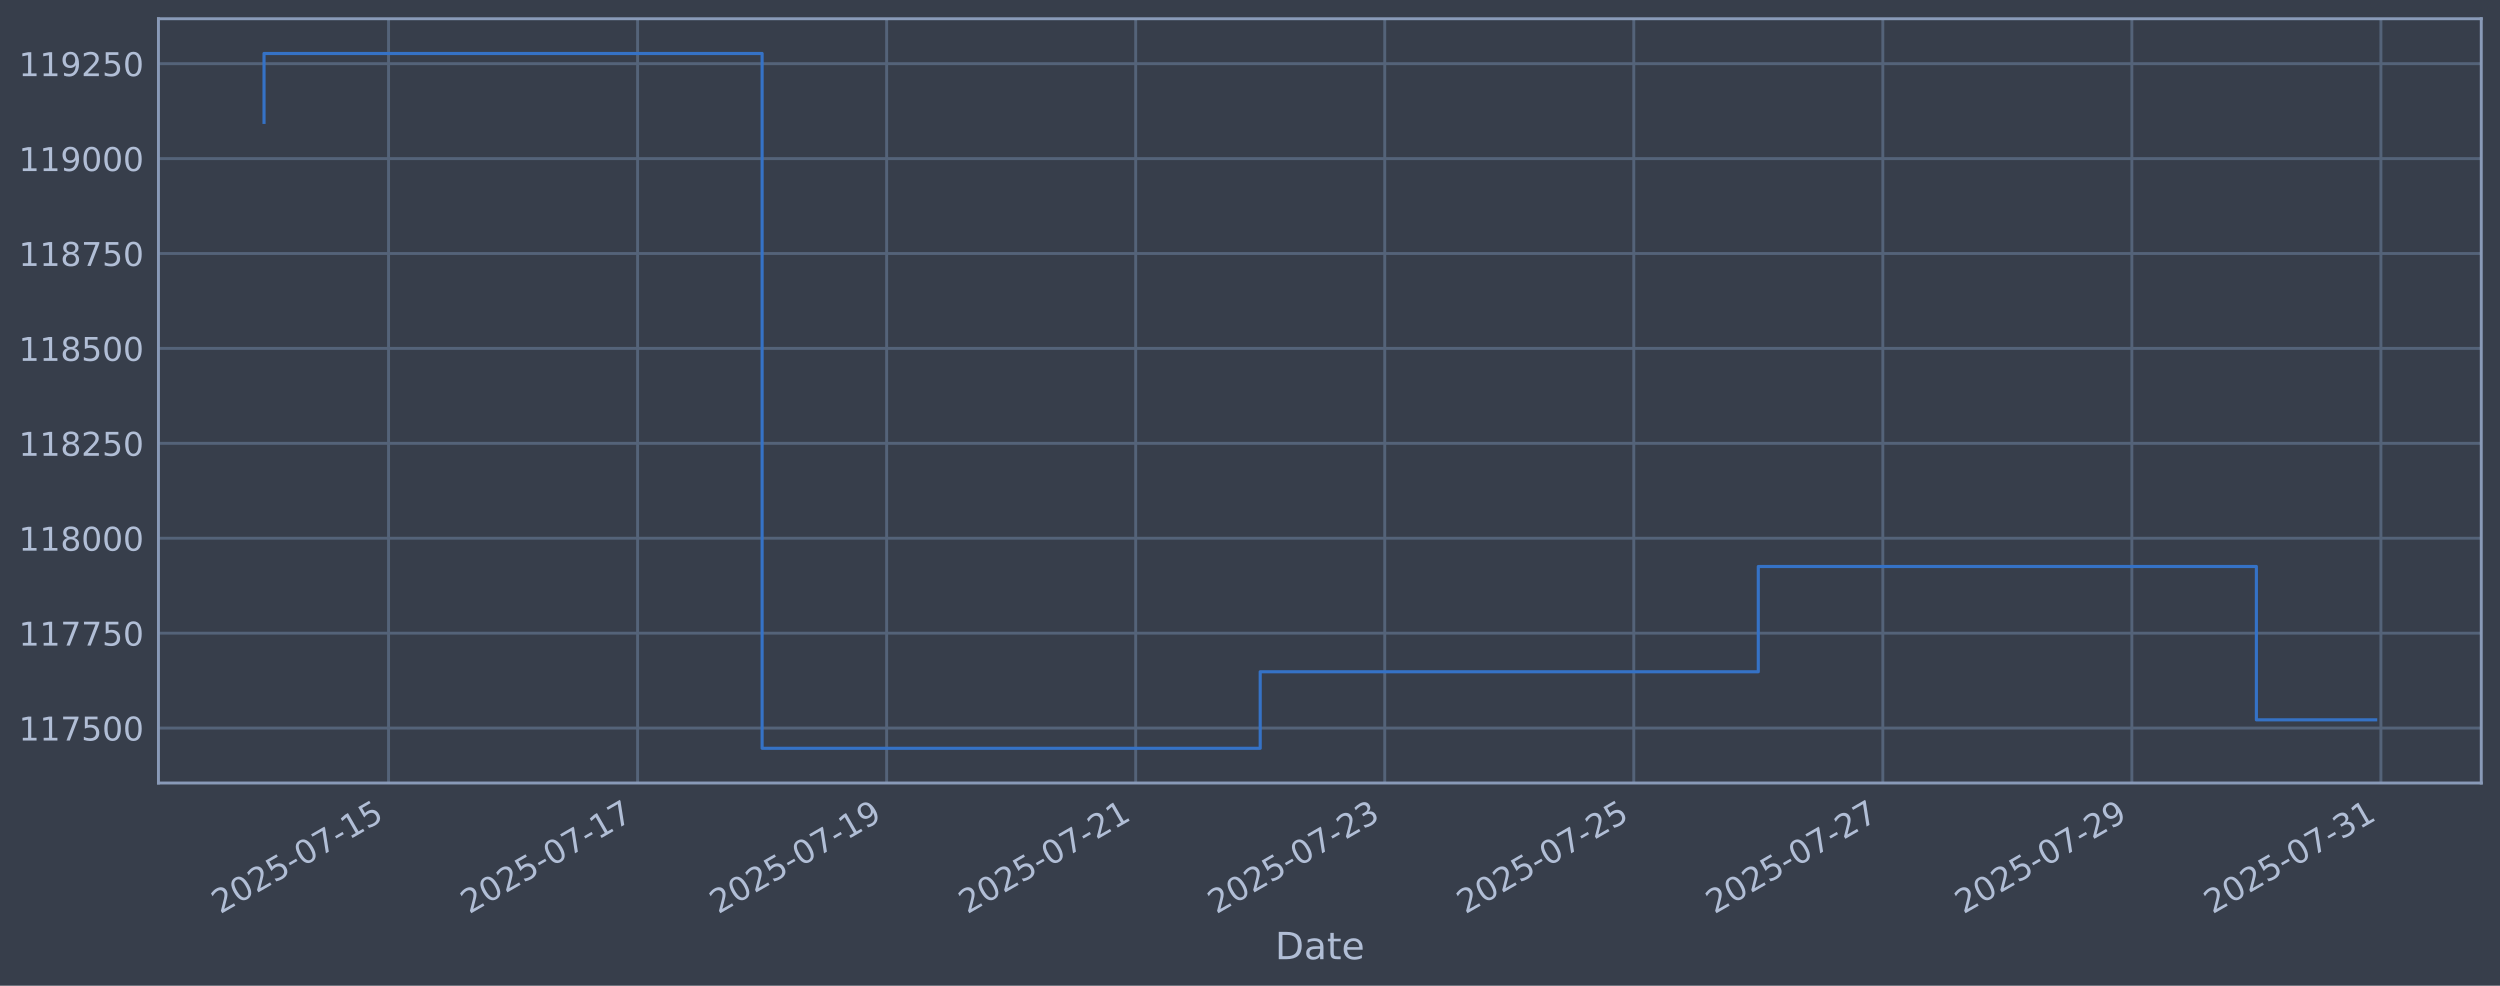
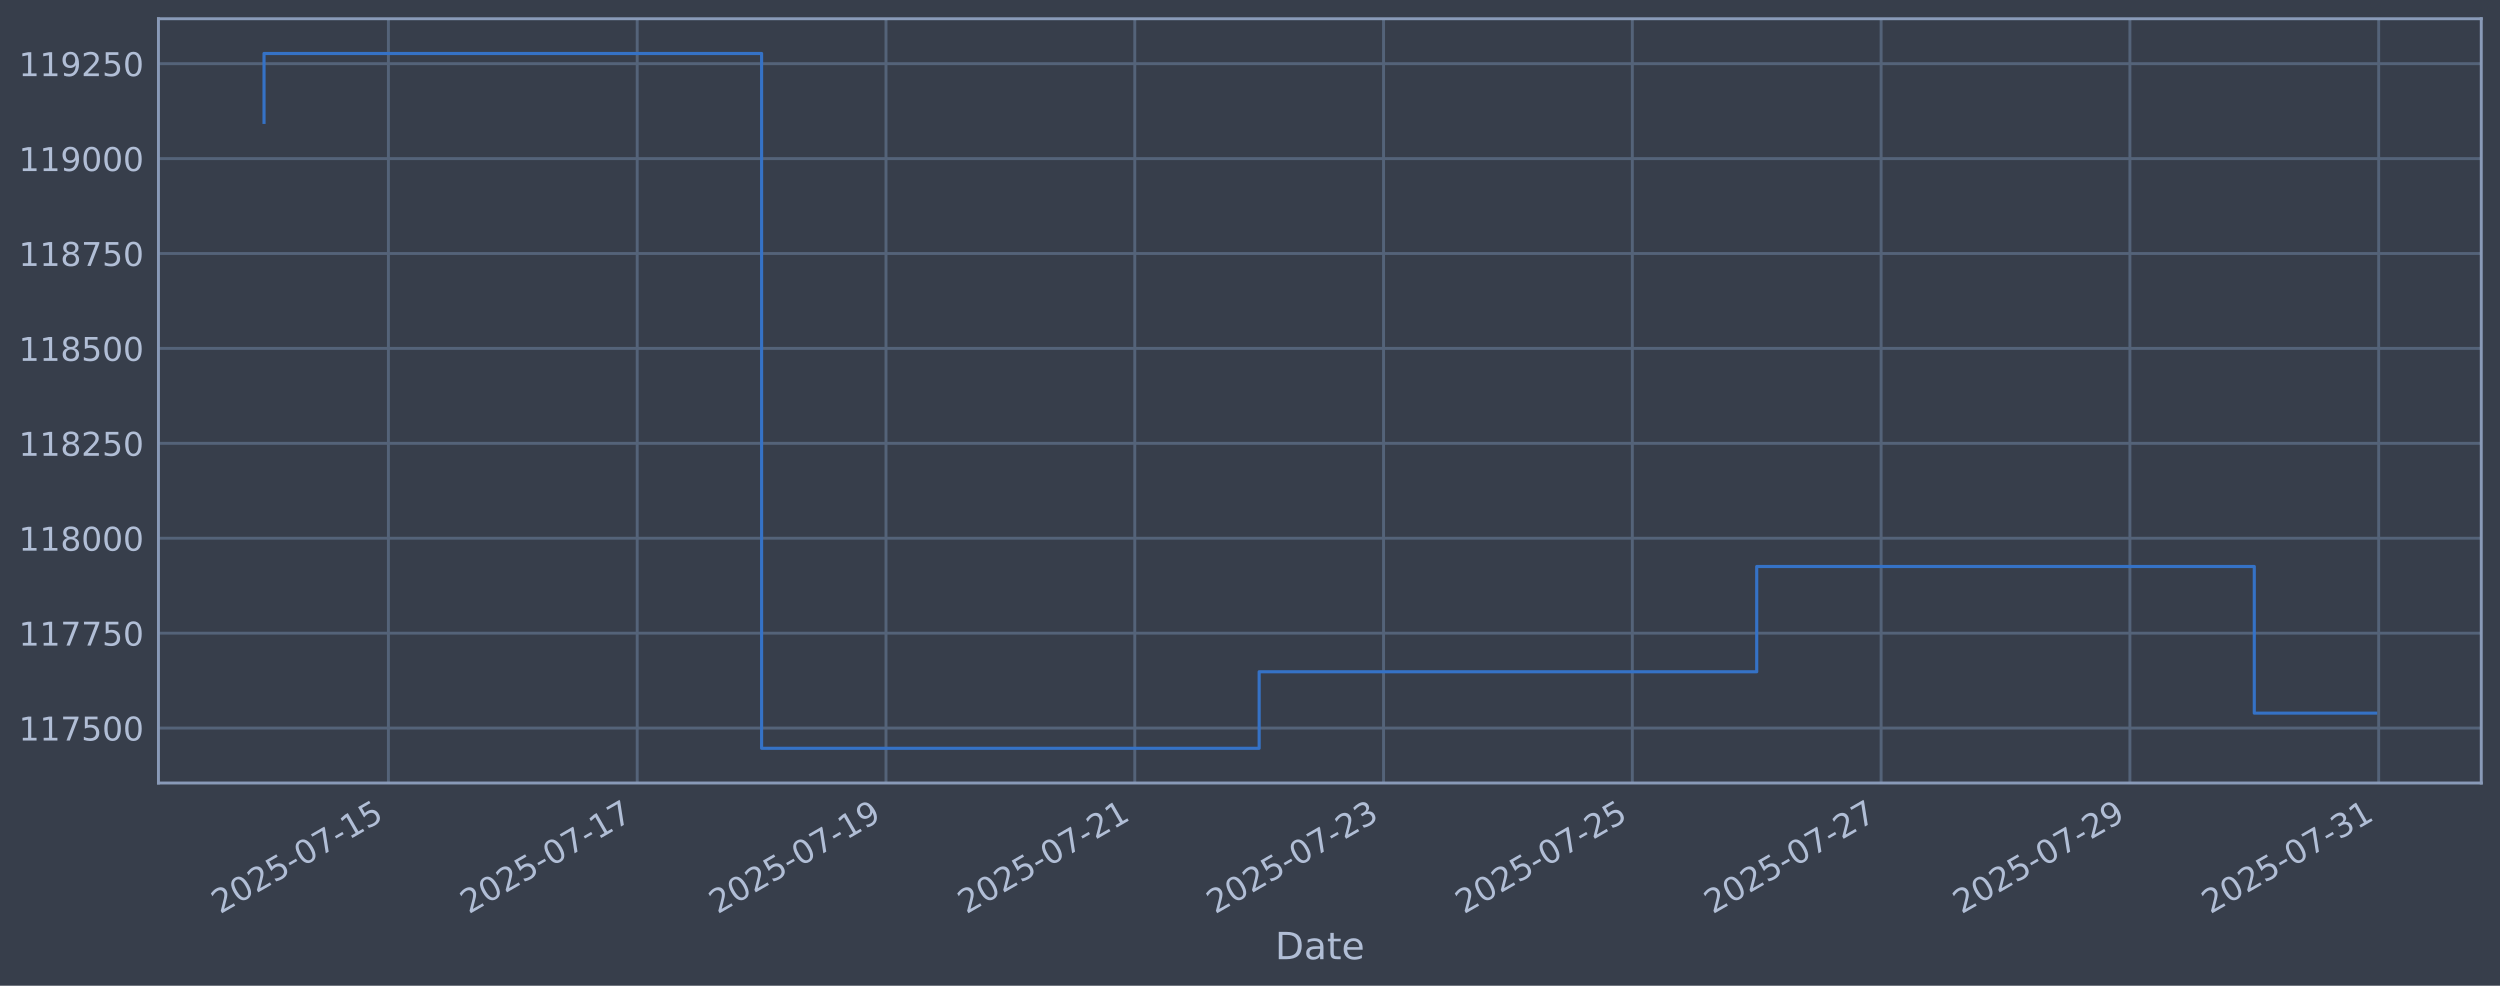
<svg xmlns="http://www.w3.org/2000/svg" xmlns:xlink="http://www.w3.org/1999/xlink" width="960.9pt" height="378.87pt" viewBox="0 0 960.9 378.87" version="1.1">
  <defs>
    <style type="text/css">*{stroke-linejoin: round; stroke-linecap: butt}</style>
  </defs>
  <g id="figure_1">
    <g id="patch_1">
      <path d="M 0 378.87  L 960.9 378.87  L 960.9 0  L 0 0  z " style="fill: #373e4b" />
    </g>
    <g id="axes_1">
      <g id="patch_2">
        <path d="M 60.901 300.96  L 953.701 300.96  L 953.701 7.2  L 60.901 7.2  z " style="fill: #373e4b" />
      </g>
      <g id="matplotlib.axis_1">
        <g id="xtick_1">
          <g id="line2d_1">
-             <path d="M 149.344 300.96  L 149.344 7.2  " clip-path="url(#p0da7c05404)" style="fill: none; stroke: #546379; stroke-width: 1.12; stroke-linecap: square" />
+             <path d="M 149.293 300.96  L 149.293 7.2  " clip-path="url(#pf80e90232e)" style="fill: none; stroke: #546379; stroke-width: 1.12; stroke-linecap: square" />
          </g>
          <g id="line2d_2" />
          <g id="text_1">
-             <g style="fill: #b1bed6" transform="translate(84.6181 351.4642) rotate(-30) scale(0.126 -0.126)">
+             <g style="fill: #b1bed6" transform="translate(84.56772 351.4642) rotate(-30) scale(0.126 -0.126)">
              <defs>
                <path id="DejaVuSans-32" d="M 1228 531  L 3431 531  L 3431 0  L 469 0  L 469 531  Q 828 903 1448 1529  Q 2069 2156 2228 2338  Q 2531 2678 2651 2914  Q 2772 3150 2772 3378  Q 2772 3750 2511 3984  Q 2250 4219 1831 4219  Q 1534 4219 1204 4116  Q 875 4013 500 3803  L 500 4441  Q 881 4594 1212 4672  Q 1544 4750 1819 4750  Q 2544 4750 2975 4387  Q 3406 4025 3406 3419  Q 3406 3131 3298 2873  Q 3191 2616 2906 2266  Q 2828 2175 2409 1742  Q 1991 1309 1228 531  z " transform="scale(0.015625)" />
                <path id="DejaVuSans-30" d="M 2034 4250  Q 1547 4250 1301 3770  Q 1056 3291 1056 2328  Q 1056 1369 1301 889  Q 1547 409 2034 409  Q 2525 409 2770 889  Q 3016 1369 3016 2328  Q 3016 3291 2770 3770  Q 2525 4250 2034 4250  z M 2034 4750  Q 2819 4750 3233 4129  Q 3647 3509 3647 2328  Q 3647 1150 3233 529  Q 2819 -91 2034 -91  Q 1250 -91 836 529  Q 422 1150 422 2328  Q 422 3509 836 4129  Q 1250 4750 2034 4750  z " transform="scale(0.015625)" />
                <path id="DejaVuSans-35" d="M 691 4666  L 3169 4666  L 3169 4134  L 1269 4134  L 1269 2991  Q 1406 3038 1543 3061  Q 1681 3084 1819 3084  Q 2600 3084 3056 2656  Q 3513 2228 3513 1497  Q 3513 744 3044 326  Q 2575 -91 1722 -91  Q 1428 -91 1123 -41  Q 819 9 494 109  L 494 744  Q 775 591 1075 516  Q 1375 441 1709 441  Q 2250 441 2565 725  Q 2881 1009 2881 1497  Q 2881 1984 2565 2268  Q 2250 2553 1709 2553  Q 1456 2553 1204 2497  Q 953 2441 691 2322  L 691 4666  z " transform="scale(0.015625)" />
                <path id="DejaVuSans-2d" d="M 313 2009  L 1997 2009  L 1997 1497  L 313 1497  L 313 2009  z " transform="scale(0.015625)" />
                <path id="DejaVuSans-37" d="M 525 4666  L 3525 4666  L 3525 4397  L 1831 0  L 1172 0  L 2766 4134  L 525 4134  L 525 4666  z " transform="scale(0.015625)" />
                <path id="DejaVuSans-31" d="M 794 531  L 1825 531  L 1825 4091  L 703 3866  L 703 4441  L 1819 4666  L 2450 4666  L 2450 531  L 3481 531  L 3481 0  L 794 0  L 794 531  z " transform="scale(0.015625)" />
              </defs>
              <use xlink:href="#DejaVuSans-32" />
              <use xlink:href="#DejaVuSans-30" transform="translate(63.62305 0)" />
              <use xlink:href="#DejaVuSans-32" transform="translate(127.2461 0)" />
              <use xlink:href="#DejaVuSans-35" transform="translate(190.8691 0)" />
              <use xlink:href="#DejaVuSans-2d" transform="translate(254.4922 0)" />
              <use xlink:href="#DejaVuSans-30" transform="translate(290.5762 0)" />
              <use xlink:href="#DejaVuSans-37" transform="translate(354.1992 0)" />
              <use xlink:href="#DejaVuSans-2d" transform="translate(417.8223 0)" />
              <use xlink:href="#DejaVuSans-31" transform="translate(453.9062 0)" />
              <use xlink:href="#DejaVuSans-35" transform="translate(517.5293 0)" />
            </g>
          </g>
        </g>
        <g id="xtick_2">
          <g id="line2d_3">
-             <path d="M 245.066 300.96  L 245.066 7.2  " clip-path="url(#p0da7c05404)" style="fill: none; stroke: #546379; stroke-width: 1.12; stroke-linecap: square" />
+             <path d="M 244.915 300.96  L 244.915 7.2  " clip-path="url(#pf80e90232e)" style="fill: none; stroke: #546379; stroke-width: 1.12; stroke-linecap: square" />
          </g>
          <g id="line2d_4" />
          <g id="text_2">
-             <g style="fill: #b1bed6" transform="translate(180.3407 351.4642) rotate(-30) scale(0.126 -0.126)">
+             <g style="fill: #b1bed6" transform="translate(180.1896 351.4642) rotate(-30) scale(0.126 -0.126)">
              <use xlink:href="#DejaVuSans-32" />
              <use xlink:href="#DejaVuSans-30" transform="translate(63.62305 0)" />
              <use xlink:href="#DejaVuSans-32" transform="translate(127.2461 0)" />
              <use xlink:href="#DejaVuSans-35" transform="translate(190.8691 0)" />
              <use xlink:href="#DejaVuSans-2d" transform="translate(254.4922 0)" />
              <use xlink:href="#DejaVuSans-30" transform="translate(290.5762 0)" />
              <use xlink:href="#DejaVuSans-37" transform="translate(354.1992 0)" />
              <use xlink:href="#DejaVuSans-2d" transform="translate(417.8223 0)" />
              <use xlink:href="#DejaVuSans-31" transform="translate(453.9062 0)" />
              <use xlink:href="#DejaVuSans-37" transform="translate(517.5293 0)" />
            </g>
          </g>
        </g>
        <g id="xtick_3">
          <g id="line2d_5">
-             <path d="M 340.789 300.96  L 340.789 7.2  " clip-path="url(#p0da7c05404)" style="fill: none; stroke: #546379; stroke-width: 1.12; stroke-linecap: square" />
+             <path d="M 340.537 300.96  L 340.537 7.2  " clip-path="url(#pf80e90232e)" style="fill: none; stroke: #546379; stroke-width: 1.12; stroke-linecap: square" />
          </g>
          <g id="line2d_6" />
          <g id="text_3">
-             <g style="fill: #b1bed6" transform="translate(276.0632 351.4642) rotate(-30) scale(0.126 -0.126)">
+             <g style="fill: #b1bed6" transform="translate(275.8114 351.4642) rotate(-30) scale(0.126 -0.126)">
              <defs>
                <path id="DejaVuSans-39" d="M 703 97  L 703 672  Q 941 559 1184 500  Q 1428 441 1663 441  Q 2288 441 2617 861  Q 2947 1281 2994 2138  Q 2813 1869 2534 1725  Q 2256 1581 1919 1581  Q 1219 1581 811 2004  Q 403 2428 403 3163  Q 403 3881 828 4315  Q 1253 4750 1959 4750  Q 2769 4750 3195 4129  Q 3622 3509 3622 2328  Q 3622 1225 3098 567  Q 2575 -91 1691 -91  Q 1453 -91 1209 -44  Q 966 3 703 97  z M 1959 2075  Q 2384 2075 2632 2365  Q 2881 2656 2881 3163  Q 2881 3666 2632 3958  Q 2384 4250 1959 4250  Q 1534 4250 1286 3958  Q 1038 3666 1038 3163  Q 1038 2656 1286 2365  Q 1534 2075 1959 2075  z " transform="scale(0.015625)" />
              </defs>
              <use xlink:href="#DejaVuSans-32" />
              <use xlink:href="#DejaVuSans-30" transform="translate(63.62305 0)" />
              <use xlink:href="#DejaVuSans-32" transform="translate(127.2461 0)" />
              <use xlink:href="#DejaVuSans-35" transform="translate(190.8691 0)" />
              <use xlink:href="#DejaVuSans-2d" transform="translate(254.4922 0)" />
              <use xlink:href="#DejaVuSans-30" transform="translate(290.5762 0)" />
              <use xlink:href="#DejaVuSans-37" transform="translate(354.1992 0)" />
              <use xlink:href="#DejaVuSans-2d" transform="translate(417.8223 0)" />
              <use xlink:href="#DejaVuSans-31" transform="translate(453.9062 0)" />
              <use xlink:href="#DejaVuSans-39" transform="translate(517.5293 0)" />
            </g>
          </g>
        </g>
        <g id="xtick_4">
          <g id="line2d_7">
-             <path d="M 436.511 300.96  L 436.511 7.2  " clip-path="url(#p0da7c05404)" style="fill: none; stroke: #546379; stroke-width: 1.12; stroke-linecap: square" />
+             <path d="M 436.159 300.96  L 436.159 7.2  " clip-path="url(#pf80e90232e)" style="fill: none; stroke: #546379; stroke-width: 1.12; stroke-linecap: square" />
          </g>
          <g id="line2d_8" />
          <g id="text_4">
-             <g style="fill: #b1bed6" transform="translate(371.7858 351.4642) rotate(-30) scale(0.126 -0.126)">
+             <g style="fill: #b1bed6" transform="translate(371.4332 351.4642) rotate(-30) scale(0.126 -0.126)">
              <use xlink:href="#DejaVuSans-32" />
              <use xlink:href="#DejaVuSans-30" transform="translate(63.62305 0)" />
              <use xlink:href="#DejaVuSans-32" transform="translate(127.2461 0)" />
              <use xlink:href="#DejaVuSans-35" transform="translate(190.8691 0)" />
              <use xlink:href="#DejaVuSans-2d" transform="translate(254.4922 0)" />
              <use xlink:href="#DejaVuSans-30" transform="translate(290.5762 0)" />
              <use xlink:href="#DejaVuSans-37" transform="translate(354.1992 0)" />
              <use xlink:href="#DejaVuSans-2d" transform="translate(417.8223 0)" />
              <use xlink:href="#DejaVuSans-32" transform="translate(453.9062 0)" />
              <use xlink:href="#DejaVuSans-31" transform="translate(517.5293 0)" />
            </g>
          </g>
        </g>
        <g id="xtick_5">
          <g id="line2d_9">
-             <path d="M 532.234 300.96  L 532.234 7.2  " clip-path="url(#p0da7c05404)" style="fill: none; stroke: #546379; stroke-width: 1.12; stroke-linecap: square" />
+             <path d="M 531.781 300.96  L 531.781 7.2  " clip-path="url(#pf80e90232e)" style="fill: none; stroke: #546379; stroke-width: 1.12; stroke-linecap: square" />
          </g>
          <g id="line2d_10" />
          <g id="text_5">
-             <g style="fill: #b1bed6" transform="translate(467.5084 351.4642) rotate(-30) scale(0.126 -0.126)">
+             <g style="fill: #b1bed6" transform="translate(467.055 351.4642) rotate(-30) scale(0.126 -0.126)">
              <defs>
                <path id="DejaVuSans-33" d="M 2597 2516  Q 3050 2419 3304 2112  Q 3559 1806 3559 1356  Q 3559 666 3084 287  Q 2609 -91 1734 -91  Q 1441 -91 1130 -33  Q 819 25 488 141  L 488 750  Q 750 597 1062 519  Q 1375 441 1716 441  Q 2309 441 2620 675  Q 2931 909 2931 1356  Q 2931 1769 2642 2001  Q 2353 2234 1838 2234  L 1294 2234  L 1294 2753  L 1863 2753  Q 2328 2753 2575 2939  Q 2822 3125 2822 3475  Q 2822 3834 2567 4026  Q 2313 4219 1838 4219  Q 1578 4219 1281 4162  Q 984 4106 628 3988  L 628 4550  Q 988 4650 1302 4700  Q 1616 4750 1894 4750  Q 2613 4750 3031 4423  Q 3450 4097 3450 3541  Q 3450 3153 3228 2886  Q 3006 2619 2597 2516  z " transform="scale(0.015625)" />
              </defs>
              <use xlink:href="#DejaVuSans-32" />
              <use xlink:href="#DejaVuSans-30" transform="translate(63.62305 0)" />
              <use xlink:href="#DejaVuSans-32" transform="translate(127.2461 0)" />
              <use xlink:href="#DejaVuSans-35" transform="translate(190.8691 0)" />
              <use xlink:href="#DejaVuSans-2d" transform="translate(254.4922 0)" />
              <use xlink:href="#DejaVuSans-30" transform="translate(290.5762 0)" />
              <use xlink:href="#DejaVuSans-37" transform="translate(354.1992 0)" />
              <use xlink:href="#DejaVuSans-2d" transform="translate(417.8223 0)" />
              <use xlink:href="#DejaVuSans-32" transform="translate(453.9062 0)" />
              <use xlink:href="#DejaVuSans-33" transform="translate(517.5293 0)" />
            </g>
          </g>
        </g>
        <g id="xtick_6">
          <g id="line2d_11">
-             <path d="M 627.956 300.96  L 627.956 7.2  " clip-path="url(#p0da7c05404)" style="fill: none; stroke: #546379; stroke-width: 1.12; stroke-linecap: square" />
+             <path d="M 627.402 300.96  L 627.402 7.2  " clip-path="url(#pf80e90232e)" style="fill: none; stroke: #546379; stroke-width: 1.12; stroke-linecap: square" />
          </g>
          <g id="line2d_12" />
          <g id="text_6">
-             <g style="fill: #b1bed6" transform="translate(563.231 351.4642) rotate(-30) scale(0.126 -0.126)">
+             <g style="fill: #b1bed6" transform="translate(562.6769 351.4642) rotate(-30) scale(0.126 -0.126)">
              <use xlink:href="#DejaVuSans-32" />
              <use xlink:href="#DejaVuSans-30" transform="translate(63.62305 0)" />
              <use xlink:href="#DejaVuSans-32" transform="translate(127.2461 0)" />
              <use xlink:href="#DejaVuSans-35" transform="translate(190.8691 0)" />
              <use xlink:href="#DejaVuSans-2d" transform="translate(254.4922 0)" />
              <use xlink:href="#DejaVuSans-30" transform="translate(290.5762 0)" />
              <use xlink:href="#DejaVuSans-37" transform="translate(354.1992 0)" />
              <use xlink:href="#DejaVuSans-2d" transform="translate(417.8223 0)" />
              <use xlink:href="#DejaVuSans-32" transform="translate(453.9062 0)" />
              <use xlink:href="#DejaVuSans-35" transform="translate(517.5293 0)" />
            </g>
          </g>
        </g>
        <g id="xtick_7">
          <g id="line2d_13">
-             <path d="M 723.679 300.96  L 723.679 7.2  " clip-path="url(#p0da7c05404)" style="fill: none; stroke: #546379; stroke-width: 1.12; stroke-linecap: square" />
+             <path d="M 723.024 300.96  L 723.024 7.2  " clip-path="url(#pf80e90232e)" style="fill: none; stroke: #546379; stroke-width: 1.12; stroke-linecap: square" />
          </g>
          <g id="line2d_14" />
          <g id="text_7">
-             <g style="fill: #b1bed6" transform="translate(658.9535 351.4642) rotate(-30) scale(0.126 -0.126)">
+             <g style="fill: #b1bed6" transform="translate(658.2987 351.4642) rotate(-30) scale(0.126 -0.126)">
              <use xlink:href="#DejaVuSans-32" />
              <use xlink:href="#DejaVuSans-30" transform="translate(63.62305 0)" />
              <use xlink:href="#DejaVuSans-32" transform="translate(127.2461 0)" />
              <use xlink:href="#DejaVuSans-35" transform="translate(190.8691 0)" />
              <use xlink:href="#DejaVuSans-2d" transform="translate(254.4922 0)" />
              <use xlink:href="#DejaVuSans-30" transform="translate(290.5762 0)" />
              <use xlink:href="#DejaVuSans-37" transform="translate(354.1992 0)" />
              <use xlink:href="#DejaVuSans-2d" transform="translate(417.8223 0)" />
              <use xlink:href="#DejaVuSans-32" transform="translate(453.9062 0)" />
              <use xlink:href="#DejaVuSans-37" transform="translate(517.5293 0)" />
            </g>
          </g>
        </g>
        <g id="xtick_8">
          <g id="line2d_15">
-             <path d="M 819.402 300.96  L 819.402 7.2  " clip-path="url(#p0da7c05404)" style="fill: none; stroke: #546379; stroke-width: 1.12; stroke-linecap: square" />
+             <path d="M 818.646 300.96  L 818.646 7.2  " clip-path="url(#pf80e90232e)" style="fill: none; stroke: #546379; stroke-width: 1.12; stroke-linecap: square" />
          </g>
          <g id="line2d_16" />
          <g id="text_8">
-             <g style="fill: #b1bed6" transform="translate(754.6761 351.4642) rotate(-30) scale(0.126 -0.126)">
+             <g style="fill: #b1bed6" transform="translate(753.9205 351.4642) rotate(-30) scale(0.126 -0.126)">
              <use xlink:href="#DejaVuSans-32" />
              <use xlink:href="#DejaVuSans-30" transform="translate(63.62305 0)" />
              <use xlink:href="#DejaVuSans-32" transform="translate(127.2461 0)" />
              <use xlink:href="#DejaVuSans-35" transform="translate(190.8691 0)" />
              <use xlink:href="#DejaVuSans-2d" transform="translate(254.4922 0)" />
              <use xlink:href="#DejaVuSans-30" transform="translate(290.5762 0)" />
              <use xlink:href="#DejaVuSans-37" transform="translate(354.1992 0)" />
              <use xlink:href="#DejaVuSans-2d" transform="translate(417.8223 0)" />
              <use xlink:href="#DejaVuSans-32" transform="translate(453.9062 0)" />
              <use xlink:href="#DejaVuSans-39" transform="translate(517.5293 0)" />
            </g>
          </g>
        </g>
        <g id="xtick_9">
          <g id="line2d_17">
-             <path d="M 915.124 300.96  L 915.124 7.2  " clip-path="url(#p0da7c05404)" style="fill: none; stroke: #546379; stroke-width: 1.12; stroke-linecap: square" />
+             <path d="M 914.268 300.96  L 914.268 7.2  " clip-path="url(#pf80e90232e)" style="fill: none; stroke: #546379; stroke-width: 1.12; stroke-linecap: square" />
          </g>
          <g id="line2d_18" />
          <g id="text_9">
-             <g style="fill: #b1bed6" transform="translate(850.3987 351.4642) rotate(-30) scale(0.126 -0.126)">
+             <g style="fill: #b1bed6" transform="translate(849.5424 351.4642) rotate(-30) scale(0.126 -0.126)">
              <use xlink:href="#DejaVuSans-32" />
              <use xlink:href="#DejaVuSans-30" transform="translate(63.62305 0)" />
              <use xlink:href="#DejaVuSans-32" transform="translate(127.2461 0)" />
              <use xlink:href="#DejaVuSans-35" transform="translate(190.8691 0)" />
              <use xlink:href="#DejaVuSans-2d" transform="translate(254.4922 0)" />
              <use xlink:href="#DejaVuSans-30" transform="translate(290.5762 0)" />
              <use xlink:href="#DejaVuSans-37" transform="translate(354.1992 0)" />
              <use xlink:href="#DejaVuSans-2d" transform="translate(417.8223 0)" />
              <use xlink:href="#DejaVuSans-33" transform="translate(453.9062 0)" />
              <use xlink:href="#DejaVuSans-31" transform="translate(517.5293 0)" />
            </g>
          </g>
        </g>
        <g id="text_10">
          <g style="fill: #b1bed6" transform="translate(490.0914 368.6753) scale(0.144 -0.144)">
            <defs>
              <path id="DejaVuSans-44" d="M 1259 4147  L 1259 519  L 2022 519  Q 2988 519 3436 956  Q 3884 1394 3884 2338  Q 3884 3275 3436 3711  Q 2988 4147 2022 4147  L 1259 4147  z M 628 4666  L 1925 4666  Q 3281 4666 3915 4102  Q 4550 3538 4550 2338  Q 4550 1131 3912 565  Q 3275 0 1925 0  L 628 0  L 628 4666  z " transform="scale(0.015625)" />
              <path id="DejaVuSans-61" d="M 2194 1759  Q 1497 1759 1228 1600  Q 959 1441 959 1056  Q 959 750 1161 570  Q 1363 391 1709 391  Q 2188 391 2477 730  Q 2766 1069 2766 1631  L 2766 1759  L 2194 1759  z M 3341 1997  L 3341 0  L 2766 0  L 2766 531  Q 2569 213 2275 61  Q 1981 -91 1556 -91  Q 1019 -91 701 211  Q 384 513 384 1019  Q 384 1609 779 1909  Q 1175 2209 1959 2209  L 2766 2209  L 2766 2266  Q 2766 2663 2505 2880  Q 2244 3097 1772 3097  Q 1472 3097 1187 3025  Q 903 2953 641 2809  L 641 3341  Q 956 3463 1253 3523  Q 1550 3584 1831 3584  Q 2591 3584 2966 3190  Q 3341 2797 3341 1997  z " transform="scale(0.015625)" />
              <path id="DejaVuSans-74" d="M 1172 4494  L 1172 3500  L 2356 3500  L 2356 3053  L 1172 3053  L 1172 1153  Q 1172 725 1289 603  Q 1406 481 1766 481  L 2356 481  L 2356 0  L 1766 0  Q 1100 0 847 248  Q 594 497 594 1153  L 594 3053  L 172 3053  L 172 3500  L 594 3500  L 594 4494  L 1172 4494  z " transform="scale(0.015625)" />
              <path id="DejaVuSans-65" d="M 3597 1894  L 3597 1613  L 953 1613  Q 991 1019 1311 708  Q 1631 397 2203 397  Q 2534 397 2845 478  Q 3156 559 3463 722  L 3463 178  Q 3153 47 2828 -22  Q 2503 -91 2169 -91  Q 1331 -91 842 396  Q 353 884 353 1716  Q 353 2575 817 3079  Q 1281 3584 2069 3584  Q 2775 3584 3186 3129  Q 3597 2675 3597 1894  z M 3022 2063  Q 3016 2534 2758 2815  Q 2500 3097 2075 3097  Q 1594 3097 1305 2825  Q 1016 2553 972 2059  L 3022 2063  z " transform="scale(0.015625)" />
            </defs>
            <use xlink:href="#DejaVuSans-44" />
            <use xlink:href="#DejaVuSans-61" transform="translate(77.00195 0)" />
            <use xlink:href="#DejaVuSans-74" transform="translate(138.2812 0)" />
            <use xlink:href="#DejaVuSans-65" transform="translate(177.4902 0)" />
          </g>
        </g>
      </g>
      <g id="matplotlib.axis_2">
        <g id="ytick_1">
          <g id="line2d_19">
-             <path d="M 60.901 279.843  L 953.701 279.843  " clip-path="url(#p0da7c05404)" style="fill: none; stroke: #546379; stroke-width: 1.12; stroke-linecap: square" />
+             <path d="M 60.901 279.843  L 953.701 279.843  " clip-path="url(#pf80e90232e)" style="fill: none; stroke: #546379; stroke-width: 1.12; stroke-linecap: square" />
          </g>
          <g id="line2d_20" />
          <g id="text_11">
            <g style="fill: #b1bed6" transform="translate(7.2 284.6295) scale(0.126 -0.126)">
              <use xlink:href="#DejaVuSans-31" />
              <use xlink:href="#DejaVuSans-31" transform="translate(63.62305 0)" />
              <use xlink:href="#DejaVuSans-37" transform="translate(127.2461 0)" />
              <use xlink:href="#DejaVuSans-35" transform="translate(190.8691 0)" />
              <use xlink:href="#DejaVuSans-30" transform="translate(254.4922 0)" />
              <use xlink:href="#DejaVuSans-30" transform="translate(318.1152 0)" />
            </g>
          </g>
        </g>
        <g id="ytick_2">
          <g id="line2d_21">
-             <path d="M 60.901 243.361  L 953.701 243.361  " clip-path="url(#p0da7c05404)" style="fill: none; stroke: #546379; stroke-width: 1.12; stroke-linecap: square" />
+             <path d="M 60.901 243.361  L 953.701 243.361  " clip-path="url(#pf80e90232e)" style="fill: none; stroke: #546379; stroke-width: 1.12; stroke-linecap: square" />
          </g>
          <g id="line2d_22" />
          <g id="text_12">
            <g style="fill: #b1bed6" transform="translate(7.2 248.1479) scale(0.126 -0.126)">
              <use xlink:href="#DejaVuSans-31" />
              <use xlink:href="#DejaVuSans-31" transform="translate(63.62305 0)" />
              <use xlink:href="#DejaVuSans-37" transform="translate(127.2461 0)" />
              <use xlink:href="#DejaVuSans-37" transform="translate(190.8691 0)" />
              <use xlink:href="#DejaVuSans-35" transform="translate(254.4922 0)" />
              <use xlink:href="#DejaVuSans-30" transform="translate(318.1152 0)" />
            </g>
          </g>
        </g>
        <g id="ytick_3">
          <g id="line2d_23">
-             <path d="M 60.901 206.879  L 953.701 206.879  " clip-path="url(#p0da7c05404)" style="fill: none; stroke: #546379; stroke-width: 1.12; stroke-linecap: square" />
+             <path d="M 60.901 206.879  L 953.701 206.879  " clip-path="url(#pf80e90232e)" style="fill: none; stroke: #546379; stroke-width: 1.12; stroke-linecap: square" />
          </g>
          <g id="line2d_24" />
          <g id="text_13">
            <g style="fill: #b1bed6" transform="translate(7.2 211.6662) scale(0.126 -0.126)">
              <defs>
                <path id="DejaVuSans-38" d="M 2034 2216  Q 1584 2216 1326 1975  Q 1069 1734 1069 1313  Q 1069 891 1326 650  Q 1584 409 2034 409  Q 2484 409 2743 651  Q 3003 894 3003 1313  Q 3003 1734 2745 1975  Q 2488 2216 2034 2216  z M 1403 2484  Q 997 2584 770 2862  Q 544 3141 544 3541  Q 544 4100 942 4425  Q 1341 4750 2034 4750  Q 2731 4750 3128 4425  Q 3525 4100 3525 3541  Q 3525 3141 3298 2862  Q 3072 2584 2669 2484  Q 3125 2378 3379 2068  Q 3634 1759 3634 1313  Q 3634 634 3220 271  Q 2806 -91 2034 -91  Q 1263 -91 848 271  Q 434 634 434 1313  Q 434 1759 690 2068  Q 947 2378 1403 2484  z M 1172 3481  Q 1172 3119 1398 2916  Q 1625 2713 2034 2713  Q 2441 2713 2670 2916  Q 2900 3119 2900 3481  Q 2900 3844 2670 4047  Q 2441 4250 2034 4250  Q 1625 4250 1398 4047  Q 1172 3844 1172 3481  z " transform="scale(0.015625)" />
              </defs>
              <use xlink:href="#DejaVuSans-31" />
              <use xlink:href="#DejaVuSans-31" transform="translate(63.62305 0)" />
              <use xlink:href="#DejaVuSans-38" transform="translate(127.2461 0)" />
              <use xlink:href="#DejaVuSans-30" transform="translate(190.8691 0)" />
              <use xlink:href="#DejaVuSans-30" transform="translate(254.4922 0)" />
              <use xlink:href="#DejaVuSans-30" transform="translate(318.1152 0)" />
            </g>
          </g>
        </g>
        <g id="ytick_4">
          <g id="line2d_25">
-             <path d="M 60.901 170.398  L 953.701 170.398  " clip-path="url(#p0da7c05404)" style="fill: none; stroke: #546379; stroke-width: 1.12; stroke-linecap: square" />
+             <path d="M 60.901 170.398  L 953.701 170.398  " clip-path="url(#pf80e90232e)" style="fill: none; stroke: #546379; stroke-width: 1.12; stroke-linecap: square" />
          </g>
          <g id="line2d_26" />
          <g id="text_14">
            <g style="fill: #b1bed6" transform="translate(7.2 175.1845) scale(0.126 -0.126)">
              <use xlink:href="#DejaVuSans-31" />
              <use xlink:href="#DejaVuSans-31" transform="translate(63.62305 0)" />
              <use xlink:href="#DejaVuSans-38" transform="translate(127.2461 0)" />
              <use xlink:href="#DejaVuSans-32" transform="translate(190.8691 0)" />
              <use xlink:href="#DejaVuSans-35" transform="translate(254.4922 0)" />
              <use xlink:href="#DejaVuSans-30" transform="translate(318.1152 0)" />
            </g>
          </g>
        </g>
        <g id="ytick_5">
          <g id="line2d_27">
-             <path d="M 60.901 133.916  L 953.701 133.916  " clip-path="url(#p0da7c05404)" style="fill: none; stroke: #546379; stroke-width: 1.12; stroke-linecap: square" />
+             <path d="M 60.901 133.916  L 953.701 133.916  " clip-path="url(#pf80e90232e)" style="fill: none; stroke: #546379; stroke-width: 1.12; stroke-linecap: square" />
          </g>
          <g id="line2d_28" />
          <g id="text_15">
            <g style="fill: #b1bed6" transform="translate(7.2 138.7029) scale(0.126 -0.126)">
              <use xlink:href="#DejaVuSans-31" />
              <use xlink:href="#DejaVuSans-31" transform="translate(63.62305 0)" />
              <use xlink:href="#DejaVuSans-38" transform="translate(127.2461 0)" />
              <use xlink:href="#DejaVuSans-35" transform="translate(190.8691 0)" />
              <use xlink:href="#DejaVuSans-30" transform="translate(254.4922 0)" />
              <use xlink:href="#DejaVuSans-30" transform="translate(318.1152 0)" />
            </g>
          </g>
        </g>
        <g id="ytick_6">
          <g id="line2d_29">
-             <path d="M 60.901 97.434  L 953.701 97.434  " clip-path="url(#p0da7c05404)" style="fill: none; stroke: #546379; stroke-width: 1.12; stroke-linecap: square" />
+             <path d="M 60.901 97.434  L 953.701 97.434  " clip-path="url(#pf80e90232e)" style="fill: none; stroke: #546379; stroke-width: 1.12; stroke-linecap: square" />
          </g>
          <g id="line2d_30" />
          <g id="text_16">
            <g style="fill: #b1bed6" transform="translate(7.2 102.2212) scale(0.126 -0.126)">
              <use xlink:href="#DejaVuSans-31" />
              <use xlink:href="#DejaVuSans-31" transform="translate(63.62305 0)" />
              <use xlink:href="#DejaVuSans-38" transform="translate(127.2461 0)" />
              <use xlink:href="#DejaVuSans-37" transform="translate(190.8691 0)" />
              <use xlink:href="#DejaVuSans-35" transform="translate(254.4922 0)" />
              <use xlink:href="#DejaVuSans-30" transform="translate(318.1152 0)" />
            </g>
          </g>
        </g>
        <g id="ytick_7">
          <g id="line2d_31">
-             <path d="M 60.901 60.953  L 953.701 60.953  " clip-path="url(#p0da7c05404)" style="fill: none; stroke: #546379; stroke-width: 1.12; stroke-linecap: square" />
+             <path d="M 60.901 60.953  L 953.701 60.953  " clip-path="url(#pf80e90232e)" style="fill: none; stroke: #546379; stroke-width: 1.12; stroke-linecap: square" />
          </g>
          <g id="line2d_32" />
          <g id="text_17">
            <g style="fill: #b1bed6" transform="translate(7.2 65.73954) scale(0.126 -0.126)">
              <use xlink:href="#DejaVuSans-31" />
              <use xlink:href="#DejaVuSans-31" transform="translate(63.62305 0)" />
              <use xlink:href="#DejaVuSans-39" transform="translate(127.2461 0)" />
              <use xlink:href="#DejaVuSans-30" transform="translate(190.8691 0)" />
              <use xlink:href="#DejaVuSans-30" transform="translate(254.4922 0)" />
              <use xlink:href="#DejaVuSans-30" transform="translate(318.1152 0)" />
            </g>
          </g>
        </g>
        <g id="ytick_8">
          <g id="line2d_33">
-             <path d="M 60.901 24.471  L 953.701 24.471  " clip-path="url(#p0da7c05404)" style="fill: none; stroke: #546379; stroke-width: 1.12; stroke-linecap: square" />
+             <path d="M 60.901 24.471  L 953.701 24.471  " clip-path="url(#pf80e90232e)" style="fill: none; stroke: #546379; stroke-width: 1.12; stroke-linecap: square" />
          </g>
          <g id="line2d_34" />
          <g id="text_18">
            <g style="fill: #b1bed6" transform="translate(7.2 29.25787) scale(0.126 -0.126)">
              <use xlink:href="#DejaVuSans-31" />
              <use xlink:href="#DejaVuSans-31" transform="translate(63.62305 0)" />
              <use xlink:href="#DejaVuSans-39" transform="translate(127.2461 0)" />
              <use xlink:href="#DejaVuSans-32" transform="translate(190.8691 0)" />
              <use xlink:href="#DejaVuSans-35" transform="translate(254.4922 0)" />
              <use xlink:href="#DejaVuSans-30" transform="translate(318.1152 0)" />
            </g>
          </g>
        </g>
      </g>
      <g id="line2d_35">
-         <path d="M 101.482 47.033  L 101.482 20.553  L 292.927 20.553  L 292.927 287.607  L 484.373 287.607  L 484.373 258.197  L 675.818 258.197  L 675.818 217.743  L 867.263 217.743  L 867.263 276.676  L 913.119 276.676  " clip-path="url(#p0da7c05404)" style="fill: none; stroke: #3572c6; stroke-width: 1.2; stroke-linecap: square" />
+         <path d="M 101.482 47.033  L 101.482 20.553  L 292.726 20.553  L 292.726 287.607  L 483.97 287.607  L 483.97 258.197  L 675.213 258.197  L 675.213 217.743  L 866.457 217.743  L 866.457 274.101  L 913.119 274.101  " clip-path="url(#pf80e90232e)" style="fill: none; stroke: #3572c6; stroke-width: 1.2; stroke-linecap: square" />
      </g>
      <g id="patch_3">
        <path d="M 60.901 300.96  L 60.901 7.2  " style="fill: none; stroke: #899ab8; stroke-width: 1.12; stroke-linejoin: miter; stroke-linecap: square" />
      </g>
      <g id="patch_4">
        <path d="M 953.701 300.96  L 953.701 7.2  " style="fill: none; stroke: #899ab8; stroke-width: 1.12; stroke-linejoin: miter; stroke-linecap: square" />
      </g>
      <g id="patch_5">
        <path d="M 60.901 300.96  L 953.701 300.96  " style="fill: none; stroke: #899ab8; stroke-width: 1.12; stroke-linejoin: miter; stroke-linecap: square" />
      </g>
      <g id="patch_6">
        <path d="M 60.901 7.2  L 953.701 7.2  " style="fill: none; stroke: #899ab8; stroke-width: 1.12; stroke-linejoin: miter; stroke-linecap: square" />
      </g>
    </g>
  </g>
  <defs>
-     <clipPath id="p0da7c05404">
+     <clipPath id="pf80e90232e">
      <rect x="60.901" y="7.2" width="892.8" height="293.76" />
    </clipPath>
  </defs>
</svg>
